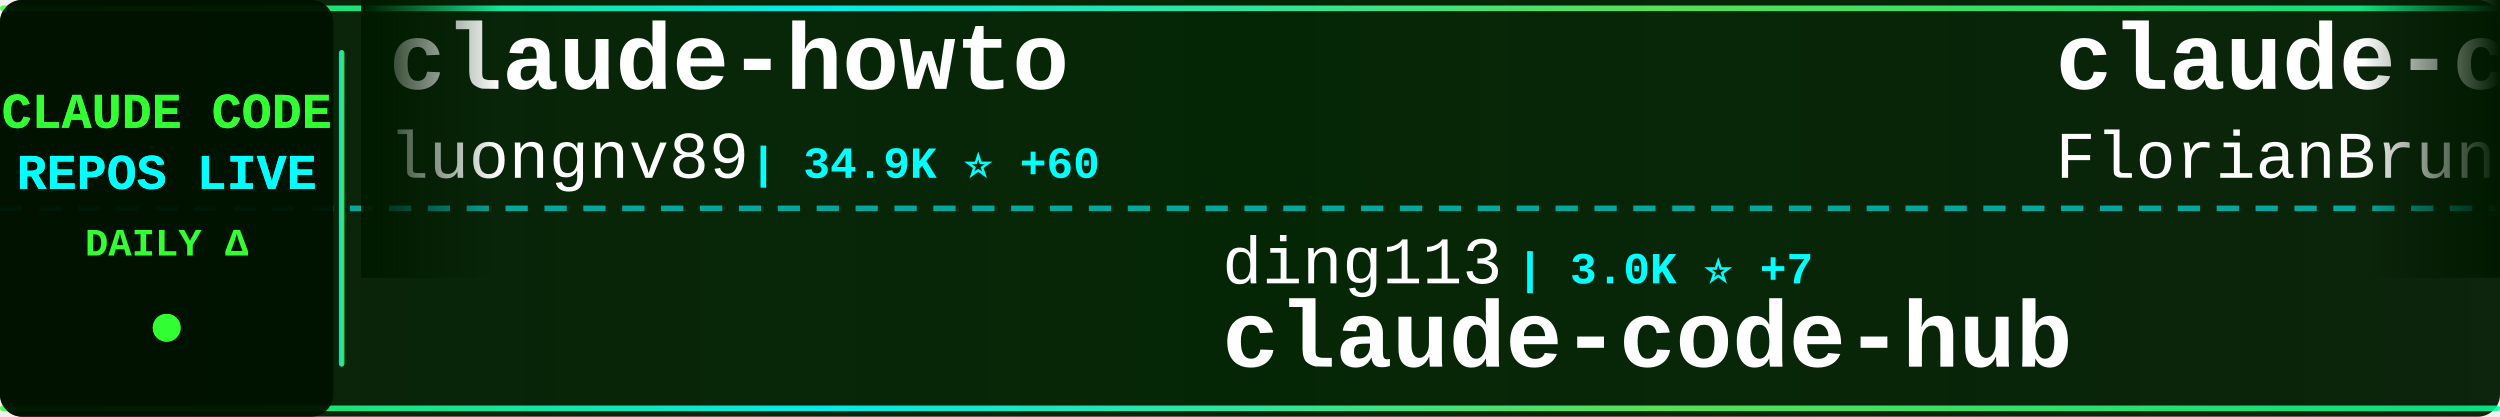
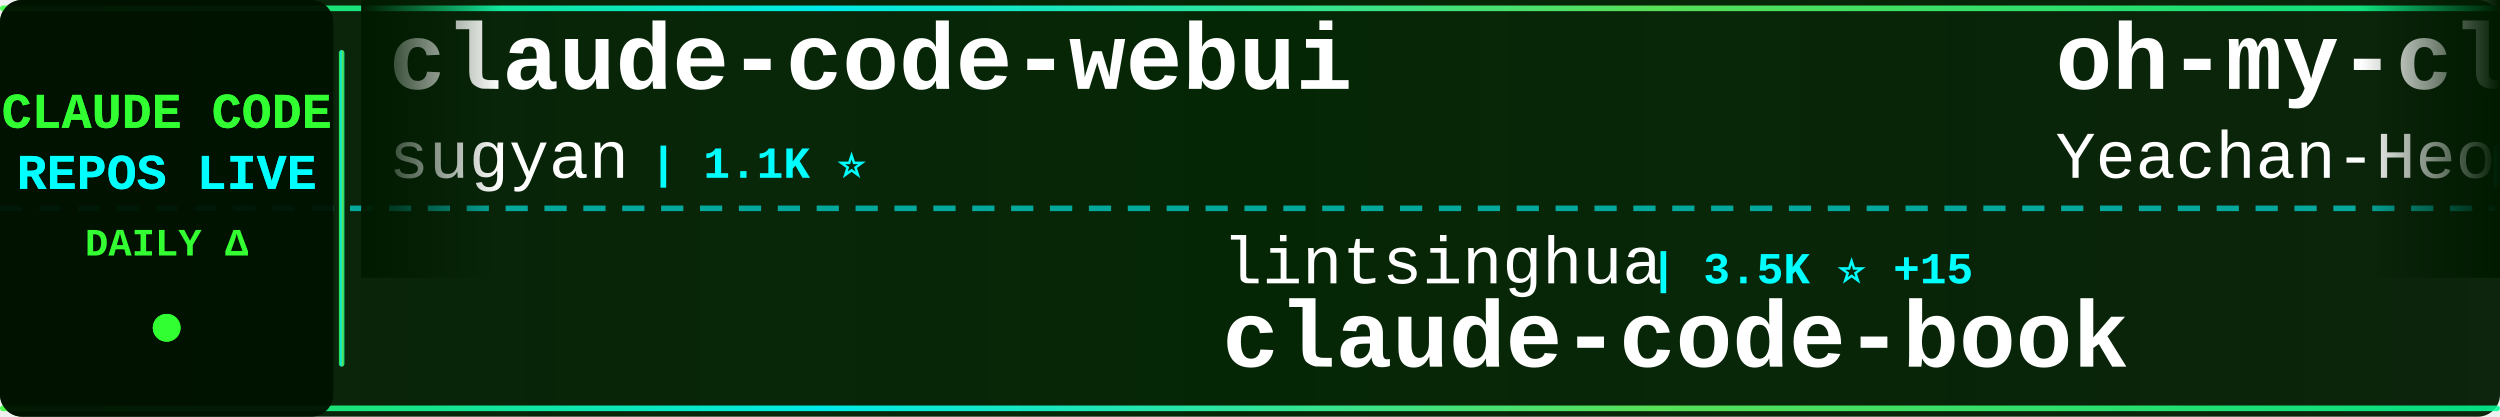
<svg xmlns="http://www.w3.org/2000/svg" width="900" height="150">
  <defs>
    <linearGradient id="tickerBg" x1="0%" y1="0%" x2="100%" y2="0%">
      <stop offset="0%" style="stop-color:#001a00;stop-opacity:0.95" />
      <stop offset="50%" style="stop-color:#002200;stop-opacity:0.98" />
      <stop offset="100%" style="stop-color:#001a00;stop-opacity:0.95" />
    </linearGradient>
    <linearGradient id="borderGrad" x1="0%" y1="0%" x2="100%" y2="0%">
      <stop offset="0%" style="stop-color:#33ff33;stop-opacity:0.85">
        <animate attributeName="stop-opacity" values="0.85;1;0.85" dur="2s" repeatCount="indefinite" />
      </stop>
      <stop offset="33%" style="stop-color:#00ffff;stop-opacity:0.9">
        <animate attributeName="stop-opacity" values="0.9;1;0.9" dur="2.2s" repeatCount="indefinite" />
      </stop>
      <stop offset="66%" style="stop-color:#66ff66;stop-opacity:0.85">
        <animate attributeName="stop-opacity" values="0.85;1;0.85" dur="1.8s" repeatCount="indefinite" />
      </stop>
      <stop offset="100%" style="stop-color:#00ff99;stop-opacity:0.85">
        <animate attributeName="stop-opacity" values="0.85;1;0.85" dur="2s" repeatCount="indefinite" />
      </stop>
    </linearGradient>
    <filter id="textGlow">
      <feGaussianBlur stdDeviation="0.1" result="coloredBlur" />
      <feMerge>
        <feMergeNode in="coloredBlur" />
        <feMergeNode in="SourceGraphic" />
      </feMerge>
    </filter>
    <filter id="metricGlow">
      <feGaussianBlur stdDeviation="0.2" result="coloredBlur" />
      <feMerge>
        <feMergeNode in="coloredBlur" />
        <feMergeNode in="SourceGraphic" />
      </feMerge>
    </filter>
    <linearGradient id="leftFade" x1="0%" y1="0%" x2="100%" y2="0%">
      <stop offset="0%" style="stop-color:#001a00;stop-opacity:1" />
      <stop offset="100%" style="stop-color:#001a00;stop-opacity:0" />
    </linearGradient>
    <linearGradient id="rightFade" x1="0%" y1="0%" x2="100%" y2="0%">
      <stop offset="0%" style="stop-color:#001a00;stop-opacity:0" />
      <stop offset="100%" style="stop-color:#001a00;stop-opacity:1" />
    </linearGradient>
  </defs>
  <rect width="900" height="150" fill="url(#tickerBg)" rx="8" />
  <rect x="0" y="2" width="900" height="2" fill="url(#borderGrad)" rx="1" />
  <rect x="0" y="146" width="900" height="2" fill="url(#borderGrad)" rx="1" />
  <line x1="0" y1="75" x2="900" y2="75" stroke="#00ffff" stroke-width="2" stroke-dasharray="8 6" opacity="0.6" />
  <rect x="0" y="0" width="120" height="150" fill="#001100" opacity="0.95" rx="8" />
  <text x="60" y="46" font-family="'Courier New', monospace" font-size="18" font-weight="bold" fill="#33ff33" text-anchor="middle" filter="url(#textGlow)">
    CLAUDE CODE
  </text>
  <text x="60" y="68" font-family="'Courier New', monospace" font-size="18" font-weight="bold" fill="#00ffff" text-anchor="middle" filter="url(#textGlow)">
    REPOS LIVE
  </text>
  <text x="60" y="92" font-family="'Courier New', monospace" font-size="14" font-weight="bold" fill="#33ff33" text-anchor="middle">
    DAILY Δ
  </text>
  <circle cx="60" cy="118" r="5" fill="#33ff33" filter="url(#metricGlow)">
    <animate attributeName="r" values="4;6;4" dur="1.5s" repeatCount="indefinite" />
    <animate attributeName="opacity" values="0.6;1;0.6" dur="1.5s" repeatCount="indefinite" />
  </circle>
  <rect x="122" y="18" width="2" height="114" fill="url(#borderGrad)" rx="1" />
  <clipPath id="tickerClip">
    <rect x="130" y="0" width="770" height="150" />
  </clipPath>
  <g clip-path="url(#tickerClip)">
    <g id="tickerItems">
      <animateTransform attributeName="transform" attributeType="XML" type="translate" from="0 0" to="-3000 0" dur="54s" repeatCount="indefinite" />
      <g transform="translate(0, 0)">
-         <text x="140" y="32" font-family="'Courier New', monospace" font-size="34" font-weight="bold" fill="#ffffff">claude-howto</text>
-         <text x="140" y="64" font-family="'Courier New', monospace" font-size="24" font-weight="normal" fill="#ffffff" opacity="1.0">luongnv89</text>
-         <text x="270" y="64" font-family="'Courier New', monospace" font-size="16" font-weight="bold" fill="#00ffff"> | 34.9K ⭐ +60</text>
+         <text x="140" y="32" font-family="'Courier New', monospace" font-size="34" font-weight="bold" fill="#ffffff">claude-code-webui</text>
+         <text x="140" y="64" font-family="'Courier New', monospace" font-size="24" font-weight="normal" fill="#ffffff" opacity="1.0">sugyan</text>
+         <text x="234" y="64" font-family="'Courier New', monospace" font-size="16" font-weight="bold" fill="#00ffff"> | 1.1K ⭐</text>
      </g>
      <g transform="translate(300, 0)">
-         <text x="140" y="102" font-family="'Courier New', monospace" font-size="24" font-weight="normal" fill="#ffffff" opacity="1.0">ding113</text>
-         <text x="246" y="102" font-family="'Courier New', monospace" font-size="16" font-weight="bold" fill="#00ffff"> | 3.0K ⭐ +7</text>
-         <text x="140" y="132" font-family="'Courier New', monospace" font-size="34" font-weight="bold" fill="#ffffff">claude-code-hub</text>
+         <text x="140" y="102" font-family="'Courier New', monospace" font-size="24" font-weight="normal" fill="#ffffff" opacity="1.0">lintsinghua</text>
+         <text x="294" y="102" font-family="'Courier New', monospace" font-size="16" font-weight="bold" fill="#00ffff"> | 3.5K ⭐ +15</text>
+         <text x="140" y="132" font-family="'Courier New', monospace" font-size="34" font-weight="bold" fill="#ffffff">claude-code-book</text>
      </g>
      <g transform="translate(600, 0)">
-         <text x="140" y="32" font-family="'Courier New', monospace" font-size="34" font-weight="bold" fill="#ffffff">claude-code-ultimate-gui...</text>
-         <text x="140" y="64" font-family="'Courier New', monospace" font-size="24" font-weight="normal" fill="#ffffff" opacity="1.0">FlorianBruniaux</text>
-         <text x="342" y="64" font-family="'Courier New', monospace" font-size="16" font-weight="bold" fill="#00ffff"> | 4.7K ⭐ +23</text>
+         <text x="140" y="32" font-family="'Courier New', monospace" font-size="34" font-weight="bold" fill="#ffffff">oh-my-claudecode</text>
+         <text x="140" y="64" font-family="'Courier New', monospace" font-size="24" font-weight="normal" fill="#ffffff" opacity="1.0">Yeachan-Heo</text>
+         <text x="294" y="64" font-family="'Courier New', monospace" font-size="16" font-weight="bold" fill="#00ffff"> | 35.7K ⭐ +75</text>
      </g>
      <g transform="translate(900, 0)">
-         <text x="140" y="102" font-family="'Courier New', monospace" font-size="24" font-weight="normal" fill="#ffffff" opacity="1.0">liuup</text>
-         <text x="222" y="102" font-family="'Courier New', monospace" font-size="16" font-weight="bold" fill="#00ffff"> | 2.9K ⭐ +28</text>
-         <text x="140" y="132" font-family="'Courier New', monospace" font-size="34" font-weight="bold" fill="#ffffff">claude-code-analysis</text>
+         <text x="140" y="102" font-family="'Courier New', monospace" font-size="24" font-weight="normal" fill="#ffffff" opacity="1.0">anthropics</text>
+         <text x="282" y="102" font-family="'Courier New', monospace" font-size="16" font-weight="bold" fill="#00ffff"> | 4.9K ⭐ +16</text>
+         <text x="140" y="132" font-family="'Courier New', monospace" font-size="34" font-weight="bold" fill="#ffffff">claude-code-security-rev...</text>
      </g>
      <g transform="translate(1200, 0)">
-         <text x="140" y="32" font-family="'Courier New', monospace" font-size="34" font-weight="bold" fill="#ffffff">free-claude-code</text>
-         <text x="140" y="64" font-family="'Courier New', monospace" font-size="24" font-weight="normal" fill="#ffffff" opacity="1.0">Alishahryar1</text>
-         <text x="306" y="64" font-family="'Courier New', monospace" font-size="16" font-weight="bold" fill="#00ffff"> | 32.1K ⭐ +228</text>
+         <text x="140" y="32" font-family="'Courier New', monospace" font-size="34" font-weight="bold" fill="#ffffff">claude-code-reverse</text>
+         <text x="140" y="64" font-family="'Courier New', monospace" font-size="24" font-weight="normal" fill="#ffffff" opacity="1.0">Yuyz0112</text>
+         <text x="258" y="64" font-family="'Courier New', monospace" font-size="16" font-weight="bold" fill="#00ffff"> | 2.4K ⭐</text>
      </g>
      <g transform="translate(1500, 0)">
-         <text x="140" y="102" font-family="'Courier New', monospace" font-size="24" font-weight="normal" fill="#ffffff" opacity="1.0">router-for-me</text>
-         <text x="318" y="102" font-family="'Courier New', monospace" font-size="16" font-weight="bold" fill="#00ffff"> | 36.0K ⭐ +130</text>
-         <text x="140" y="132" font-family="'Courier New', monospace" font-size="34" font-weight="bold" fill="#ffffff">CLIProxyAPI</text>
+         <text x="140" y="102" font-family="'Courier New', monospace" font-size="24" font-weight="normal" fill="#ffffff" opacity="1.0">shanraisshan</text>
+         <text x="306" y="102" font-family="'Courier New', monospace" font-size="16" font-weight="bold" fill="#00ffff"> | 56.3K ⭐ +189</text>
+         <text x="140" y="132" font-family="'Courier New', monospace" font-size="34" font-weight="bold" fill="#ffffff">claude-code-best-practic...</text>
      </g>
      <g transform="translate(1800, 0)">
-         <text x="140" y="32" font-family="'Courier New', monospace" font-size="34" font-weight="bold" fill="#ffffff">claude-code-sourcemap</text>
-         <text x="140" y="64" font-family="'Courier New', monospace" font-size="24" font-weight="normal" fill="#ffffff" opacity="1.0">ChinaSiro</text>
-         <text x="270" y="64" font-family="'Courier New', monospace" font-size="16" font-weight="bold" fill="#00ffff"> | 9.3K ⭐ +8</text>
+         <text x="140" y="32" font-family="'Courier New', monospace" font-size="34" font-weight="bold" fill="#ffffff">ClaudeCodeAgents</text>
+         <text x="140" y="64" font-family="'Courier New', monospace" font-size="24" font-weight="normal" fill="#ffffff" opacity="1.0">darcyegb</text>
+         <text x="258" y="64" font-family="'Courier New', monospace" font-size="16" font-weight="bold" fill="#00ffff"> | 713 ⭐ +2</text>
      </g>
      <g transform="translate(2100, 0)">
-         <text x="140" y="102" font-family="'Courier New', monospace" font-size="24" font-weight="normal" fill="#ffffff" opacity="1.0">anthropics</text>
-         <text x="282" y="102" font-family="'Courier New', monospace" font-size="16" font-weight="bold" fill="#00ffff"> | 146.3K ⭐ +483</text>
-         <text x="140" y="132" font-family="'Courier New', monospace" font-size="34" font-weight="bold" fill="#ffffff">skills</text>
+         <text x="140" y="102" font-family="'Courier New', monospace" font-size="24" font-weight="normal" fill="#ffffff" opacity="1.0">diet103</text>
+         <text x="246" y="102" font-family="'Courier New', monospace" font-size="16" font-weight="bold" fill="#00ffff"> | 9.7K ⭐ +1</text>
+         <text x="140" y="132" font-family="'Courier New', monospace" font-size="34" font-weight="bold" fill="#ffffff">claude-code-infrastructu...</text>
      </g>
      <g transform="translate(2400, 0)">
-         <text x="140" y="32" font-family="'Courier New', monospace" font-size="34" font-weight="bold" fill="#ffffff">claude-code-from-scratch</text>
-         <text x="140" y="64" font-family="'Courier New', monospace" font-size="24" font-weight="normal" fill="#ffffff" opacity="1.0">Windy3f3f3f3f</text>
-         <text x="318" y="64" font-family="'Courier New', monospace" font-size="16" font-weight="bold" fill="#00ffff"> | 1.3K ⭐ +10</text>
+         <text x="140" y="32" font-family="'Courier New', monospace" font-size="34" font-weight="bold" fill="#ffffff">antigravity-awesome-skil...</text>
+         <text x="140" y="64" font-family="'Courier New', monospace" font-size="24" font-weight="normal" fill="#ffffff" opacity="1.0">sickn33</text>
+         <text x="246" y="64" font-family="'Courier New', monospace" font-size="16" font-weight="bold" fill="#00ffff"> | 39.7K ⭐ +126</text>
      </g>
      <g transform="translate(2700, 0)">
-         <text x="140" y="102" font-family="'Courier New', monospace" font-size="24" font-weight="normal" fill="#ffffff" opacity="1.0">nanocoai</text>
-         <text x="258" y="102" font-family="'Courier New', monospace" font-size="16" font-weight="bold" fill="#00ffff"> | 29.7K ⭐ +30</text>
-         <text x="140" y="132" font-family="'Courier New', monospace" font-size="34" font-weight="bold" fill="#ffffff">nanoclaw</text>
+         <text x="140" y="102" font-family="'Courier New', monospace" font-size="24" font-weight="normal" fill="#ffffff" opacity="1.0">VoltAgent</text>
+         <text x="270" y="102" font-family="'Courier New', monospace" font-size="16" font-weight="bold" fill="#00ffff"> | 21.2K ⭐ +59</text>
+         <text x="140" y="132" font-family="'Courier New', monospace" font-size="34" font-weight="bold" fill="#ffffff">awesome-claude-code-suba...</text>
      </g>
      <g transform="translate(3000, 0)">
-         <text x="140" y="32" font-family="'Courier New', monospace" font-size="34" font-weight="bold" fill="#ffffff">claude-howto</text>
-         <text x="140" y="64" font-family="'Courier New', monospace" font-size="24" font-weight="normal" fill="#ffffff" opacity="1.0">luongnv89</text>
-         <text x="270" y="64" font-family="'Courier New', monospace" font-size="16" font-weight="bold" fill="#00ffff"> | 34.9K ⭐ +60</text>
+         <text x="140" y="32" font-family="'Courier New', monospace" font-size="34" font-weight="bold" fill="#ffffff">claude-code-webui</text>
+         <text x="140" y="64" font-family="'Courier New', monospace" font-size="24" font-weight="normal" fill="#ffffff" opacity="1.0">sugyan</text>
+         <text x="234" y="64" font-family="'Courier New', monospace" font-size="16" font-weight="bold" fill="#00ffff"> | 1.1K ⭐</text>
      </g>
      <g transform="translate(3300, 0)">
-         <text x="140" y="102" font-family="'Courier New', monospace" font-size="24" font-weight="normal" fill="#ffffff" opacity="1.0">ding113</text>
-         <text x="246" y="102" font-family="'Courier New', monospace" font-size="16" font-weight="bold" fill="#00ffff"> | 3.0K ⭐ +7</text>
-         <text x="140" y="132" font-family="'Courier New', monospace" font-size="34" font-weight="bold" fill="#ffffff">claude-code-hub</text>
+         <text x="140" y="102" font-family="'Courier New', monospace" font-size="24" font-weight="normal" fill="#ffffff" opacity="1.0">lintsinghua</text>
+         <text x="294" y="102" font-family="'Courier New', monospace" font-size="16" font-weight="bold" fill="#00ffff"> | 3.5K ⭐ +15</text>
+         <text x="140" y="132" font-family="'Courier New', monospace" font-size="34" font-weight="bold" fill="#ffffff">claude-code-book</text>
      </g>
      <g transform="translate(3600, 0)">
-         <text x="140" y="32" font-family="'Courier New', monospace" font-size="34" font-weight="bold" fill="#ffffff">claude-code-ultimate-gui...</text>
-         <text x="140" y="64" font-family="'Courier New', monospace" font-size="24" font-weight="normal" fill="#ffffff" opacity="1.0">FlorianBruniaux</text>
-         <text x="342" y="64" font-family="'Courier New', monospace" font-size="16" font-weight="bold" fill="#00ffff"> | 4.7K ⭐ +23</text>
+         <text x="140" y="32" font-family="'Courier New', monospace" font-size="34" font-weight="bold" fill="#ffffff">oh-my-claudecode</text>
+         <text x="140" y="64" font-family="'Courier New', monospace" font-size="24" font-weight="normal" fill="#ffffff" opacity="1.0">Yeachan-Heo</text>
+         <text x="294" y="64" font-family="'Courier New', monospace" font-size="16" font-weight="bold" fill="#00ffff"> | 35.7K ⭐ +75</text>
      </g>
      <g transform="translate(3900, 0)">
-         <text x="140" y="102" font-family="'Courier New', monospace" font-size="24" font-weight="normal" fill="#ffffff" opacity="1.0">liuup</text>
-         <text x="222" y="102" font-family="'Courier New', monospace" font-size="16" font-weight="bold" fill="#00ffff"> | 2.9K ⭐ +28</text>
-         <text x="140" y="132" font-family="'Courier New', monospace" font-size="34" font-weight="bold" fill="#ffffff">claude-code-analysis</text>
+         <text x="140" y="102" font-family="'Courier New', monospace" font-size="24" font-weight="normal" fill="#ffffff" opacity="1.0">anthropics</text>
+         <text x="282" y="102" font-family="'Courier New', monospace" font-size="16" font-weight="bold" fill="#00ffff"> | 4.9K ⭐ +16</text>
+         <text x="140" y="132" font-family="'Courier New', monospace" font-size="34" font-weight="bold" fill="#ffffff">claude-code-security-rev...</text>
      </g>
    </g>
  </g>
  <rect x="130" y="0" width="50" height="100" fill="url(#leftFade)" />
  <rect x="850" y="0" width="50" height="100" fill="url(#rightFade)" />
</svg>
